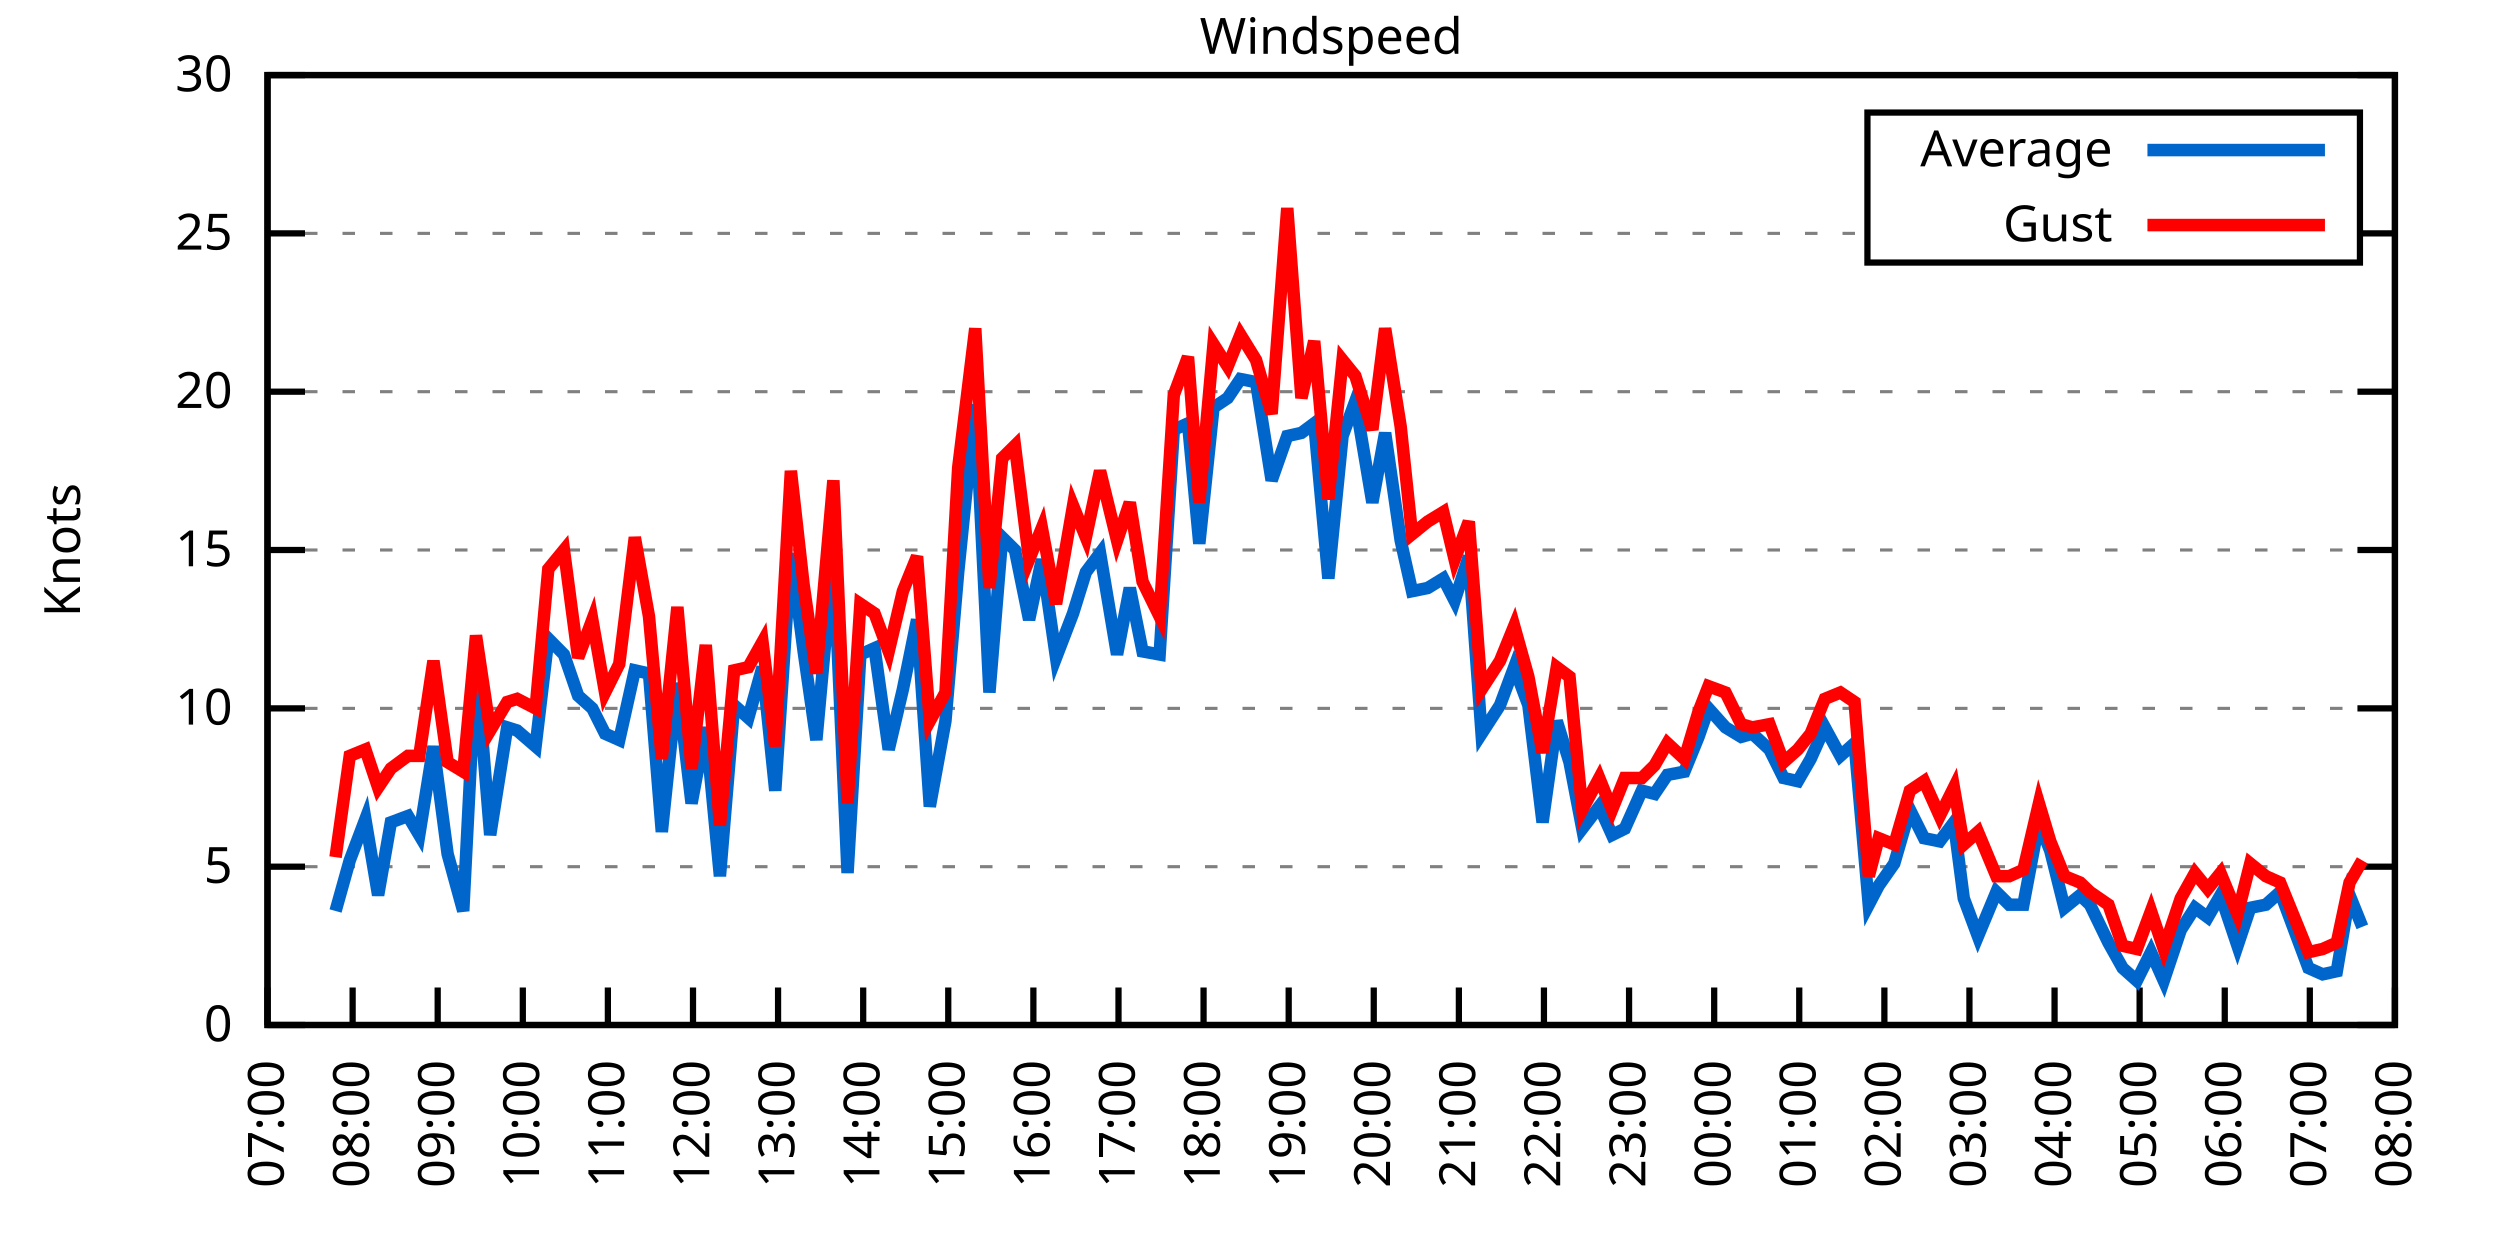
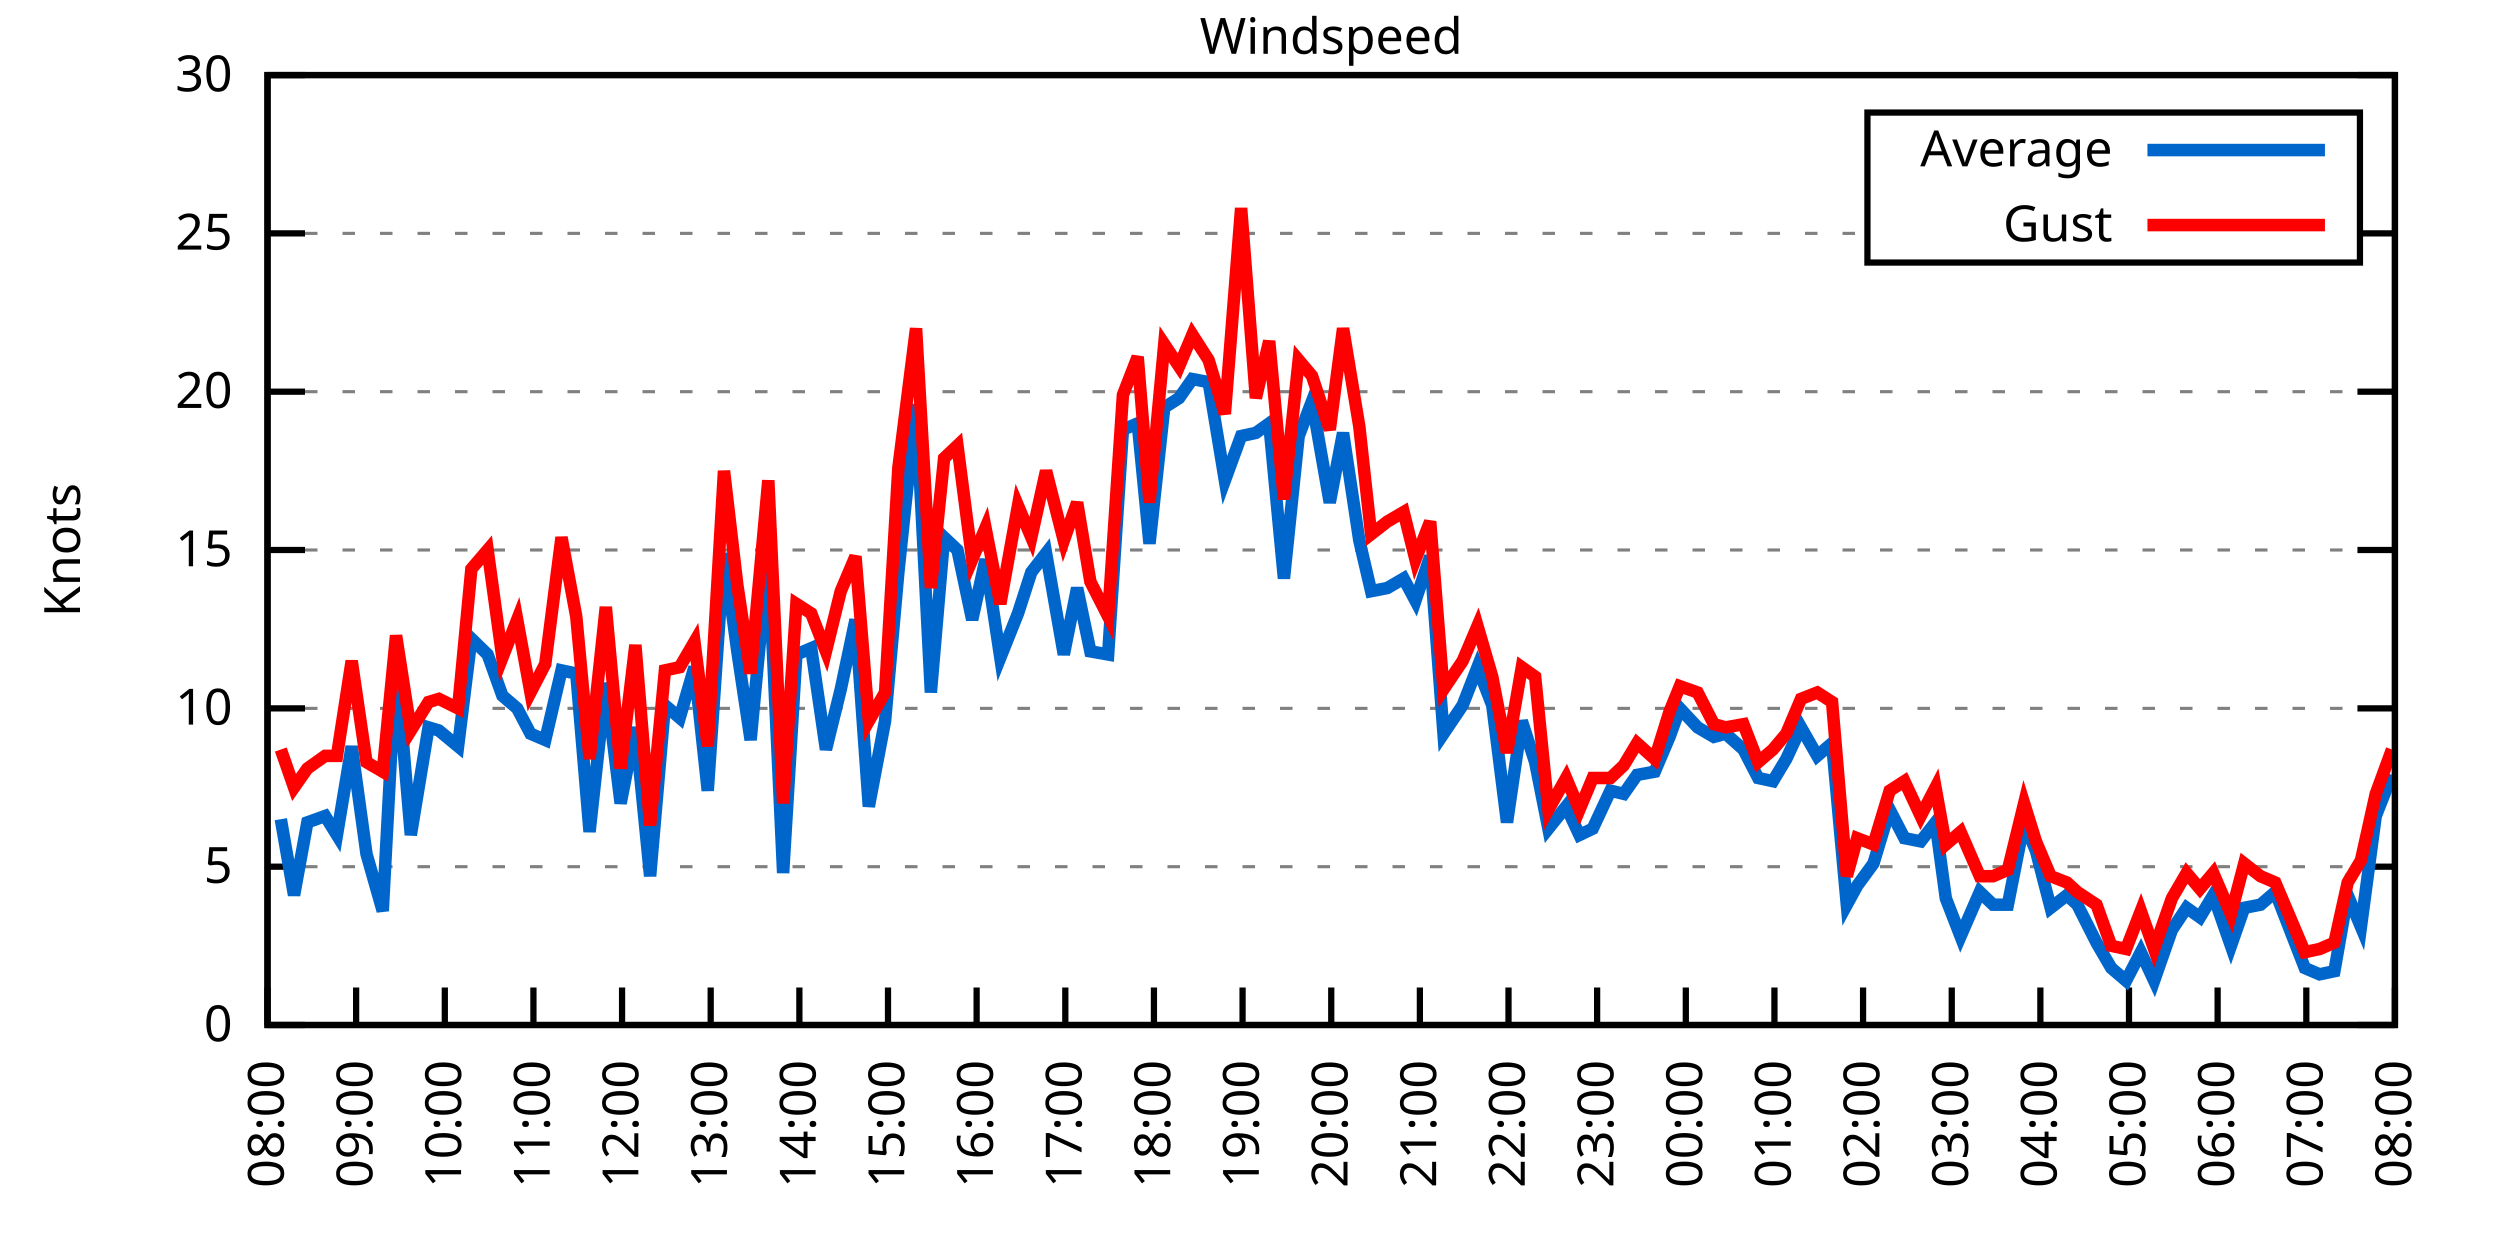
<svg xmlns="http://www.w3.org/2000/svg" xmlns:xlink="http://www.w3.org/1999/xlink" width="400" height="200" viewBox="0 0 400 200">
  <g id="gnuplot_canvas">
    <rect x="0" y="0" width="400" height="200" fill="none" />
    <defs>
      <circle id="gpDot" r="0.5" stroke-width="0.5" stroke="currentColor" />
      <path id="gpPt0" stroke-width="0.333" stroke="currentColor" d="M-1,0 h2 M0,-1 v2" />
      <path id="gpPt1" stroke-width="0.333" stroke="currentColor" d="M-1,-1 L1,1 M1,-1 L-1,1" />
      <path id="gpPt2" stroke-width="0.333" stroke="currentColor" d="M-1,0 L1,0 M0,-1 L0,1 M-1,-1 L1,1 M-1,1 L1,-1" />
      <rect id="gpPt3" stroke-width="0.333" stroke="currentColor" x="-1" y="-1" width="2" height="2" />
      <rect id="gpPt4" stroke-width="0.333" stroke="currentColor" fill="currentColor" x="-1" y="-1" width="2" height="2" />
      <circle id="gpPt5" stroke-width="0.333" stroke="currentColor" cx="0" cy="0" r="1" />
      <use xlink:href="#gpPt5" id="gpPt6" fill="currentColor" stroke="none" />
      <path id="gpPt7" stroke-width="0.333" stroke="currentColor" d="M0,-1.33 L-1.33,0.67 L1.33,0.67 z" />
      <use xlink:href="#gpPt7" id="gpPt8" fill="currentColor" stroke="none" />
      <use xlink:href="#gpPt7" id="gpPt9" stroke="currentColor" transform="rotate(180)" />
      <use xlink:href="#gpPt9" id="gpPt10" fill="currentColor" stroke="none" />
      <use xlink:href="#gpPt3" id="gpPt11" stroke="currentColor" transform="rotate(45)" />
      <use xlink:href="#gpPt11" id="gpPt12" fill="currentColor" stroke="none" />
      <path id="gpPt13" stroke-width="0.333" stroke="currentColor" d="M0,1.330 L1.265,0.411 L0.782,-1.067 L-0.782,-1.076 L-1.265,0.411 z" />
      <use xlink:href="#gpPt13" id="gpPt14" fill="currentColor" stroke="none" />
      <filter id="textbox" filterUnits="objectBoundingBox" x="0" y="0" height="1" width="1">
        <feFlood flood-color="white" flood-opacity="1" result="bgnd" />
        <feComposite in="SourceGraphic" in2="bgnd" operator="atop" />
      </filter>
      <filter id="greybox" filterUnits="objectBoundingBox" x="0" y="0" height="1" width="1">
        <feFlood flood-color="lightgrey" flood-opacity="1" result="grey" />
        <feComposite in="SourceGraphic" in2="grey" operator="atop" />
      </filter>
    </defs>
    <g fill="none" color="white" stroke="currentColor" stroke-width="1.00" stroke-linecap="butt" stroke-linejoin="miter">
</g>
    <g fill="none" color="black" stroke="currentColor" stroke-width="1.00" stroke-linecap="butt" stroke-linejoin="miter">
      <g stroke="none" shape-rendering="crispEdges">
        <polygon fill="rgb(255, 255, 255)" points="42.80,164.00 383.18,164.00 383.18,12.02 42.80,12.02 " />
      </g>
    </g>
    <g fill="none" color="black" stroke="currentColor" stroke-width="1.00" stroke-linecap="butt" stroke-linejoin="miter">
</g>
    <g fill="none" color="black" stroke="black" stroke-width="0.50" stroke-linecap="butt" stroke-linejoin="miter">
</g>
    <g fill="none" color="gray" stroke="currentColor" stroke-width="0.50" stroke-linecap="butt" stroke-linejoin="miter">
      <path stroke="gray" stroke-dasharray="2,4" class="gridline" d="M42.80,164.00 L383.19,164.00  " />
    </g>
    <g fill="none" color="gray" stroke="gray" stroke-width="1.00" stroke-linecap="butt" stroke-linejoin="miter">
</g>
    <g fill="none" color="black" stroke="currentColor" stroke-width="1.00" stroke-linecap="butt" stroke-linejoin="miter">
      <path stroke="black" d="M42.80,164.00 L48.80,164.00 M383.19,164.00 L377.19,164.00  " />
      <g transform="translate(37.20,166.60)" stroke="none" fill="black" font-family="Sans" font-size="8.00" text-anchor="end">
        <text>
          <tspan font-family="Sans"> 0</tspan>
        </text>
      </g>
    </g>
    <g fill="none" color="black" stroke="currentColor" stroke-width="1.00" stroke-linecap="butt" stroke-linejoin="miter">
</g>
    <g fill="none" color="black" stroke="black" stroke-width="0.50" stroke-linecap="butt" stroke-linejoin="miter">
</g>
    <g fill="none" color="gray" stroke="currentColor" stroke-width="0.50" stroke-linecap="butt" stroke-linejoin="miter">
      <path stroke="gray" stroke-dasharray="2,4" class="gridline" d="M42.80,138.67 L383.19,138.67  " />
    </g>
    <g fill="none" color="gray" stroke="gray" stroke-width="1.00" stroke-linecap="butt" stroke-linejoin="miter">
</g>
    <g fill="none" color="black" stroke="currentColor" stroke-width="1.00" stroke-linecap="butt" stroke-linejoin="miter">
      <path stroke="black" d="M42.80,138.67 L48.80,138.67 M383.19,138.67 L377.19,138.67  " />
      <g transform="translate(37.20,141.27)" stroke="none" fill="black" font-family="Sans" font-size="8.00" text-anchor="end">
        <text>
          <tspan font-family="Sans"> 5</tspan>
        </text>
      </g>
    </g>
    <g fill="none" color="black" stroke="currentColor" stroke-width="1.00" stroke-linecap="butt" stroke-linejoin="miter">
</g>
    <g fill="none" color="black" stroke="black" stroke-width="0.50" stroke-linecap="butt" stroke-linejoin="miter">
</g>
    <g fill="none" color="gray" stroke="currentColor" stroke-width="0.50" stroke-linecap="butt" stroke-linejoin="miter">
      <path stroke="gray" stroke-dasharray="2,4" class="gridline" d="M42.80,113.34 L383.19,113.34  " />
    </g>
    <g fill="none" color="gray" stroke="gray" stroke-width="1.00" stroke-linecap="butt" stroke-linejoin="miter">
</g>
    <g fill="none" color="black" stroke="currentColor" stroke-width="1.00" stroke-linecap="butt" stroke-linejoin="miter">
      <path stroke="black" d="M42.80,113.34 L48.80,113.34 M383.19,113.34 L377.19,113.34  " />
      <g transform="translate(37.20,115.94)" stroke="none" fill="black" font-family="Sans" font-size="8.00" text-anchor="end">
        <text>
          <tspan font-family="Sans"> 10</tspan>
        </text>
      </g>
    </g>
    <g fill="none" color="black" stroke="currentColor" stroke-width="1.00" stroke-linecap="butt" stroke-linejoin="miter">
</g>
    <g fill="none" color="black" stroke="black" stroke-width="0.50" stroke-linecap="butt" stroke-linejoin="miter">
</g>
    <g fill="none" color="gray" stroke="currentColor" stroke-width="0.50" stroke-linecap="butt" stroke-linejoin="miter">
      <path stroke="gray" stroke-dasharray="2,4" class="gridline" d="M42.80,88.00 L383.19,88.00  " />
    </g>
    <g fill="none" color="gray" stroke="gray" stroke-width="1.00" stroke-linecap="butt" stroke-linejoin="miter">
</g>
    <g fill="none" color="black" stroke="currentColor" stroke-width="1.00" stroke-linecap="butt" stroke-linejoin="miter">
      <path stroke="black" d="M42.80,88.00 L48.80,88.00 M383.19,88.00 L377.19,88.00  " />
      <g transform="translate(37.20,90.60)" stroke="none" fill="black" font-family="Sans" font-size="8.00" text-anchor="end">
        <text>
          <tspan font-family="Sans"> 15</tspan>
        </text>
      </g>
    </g>
    <g fill="none" color="black" stroke="currentColor" stroke-width="1.00" stroke-linecap="butt" stroke-linejoin="miter">
</g>
    <g fill="none" color="black" stroke="black" stroke-width="0.50" stroke-linecap="butt" stroke-linejoin="miter">
</g>
    <g fill="none" color="gray" stroke="currentColor" stroke-width="0.50" stroke-linecap="butt" stroke-linejoin="miter">
      <path stroke="gray" stroke-dasharray="2,4" class="gridline" d="M42.80,62.67 L383.19,62.67  " />
    </g>
    <g fill="none" color="gray" stroke="gray" stroke-width="1.00" stroke-linecap="butt" stroke-linejoin="miter">
</g>
    <g fill="none" color="black" stroke="currentColor" stroke-width="1.00" stroke-linecap="butt" stroke-linejoin="miter">
      <path stroke="black" d="M42.80,62.67 L48.80,62.67 M383.19,62.67 L377.19,62.67  " />
      <g transform="translate(37.20,65.27)" stroke="none" fill="black" font-family="Sans" font-size="8.00" text-anchor="end">
        <text>
          <tspan font-family="Sans"> 20</tspan>
        </text>
      </g>
    </g>
    <g fill="none" color="black" stroke="currentColor" stroke-width="1.00" stroke-linecap="butt" stroke-linejoin="miter">
</g>
    <g fill="none" color="black" stroke="black" stroke-width="0.50" stroke-linecap="butt" stroke-linejoin="miter">
</g>
    <g fill="none" color="gray" stroke="currentColor" stroke-width="0.50" stroke-linecap="butt" stroke-linejoin="miter">
      <path stroke="gray" stroke-dasharray="2,4" class="gridline" d="M42.80,37.34 L298.79,37.34 M377.59,37.34 L383.19,37.34  " />
    </g>
    <g fill="none" color="gray" stroke="gray" stroke-width="1.00" stroke-linecap="butt" stroke-linejoin="miter">
</g>
    <g fill="none" color="black" stroke="currentColor" stroke-width="1.00" stroke-linecap="butt" stroke-linejoin="miter">
      <path stroke="black" d="M42.80,37.34 L48.80,37.34 M383.19,37.34 L377.19,37.34  " />
      <g transform="translate(37.20,39.94)" stroke="none" fill="black" font-family="Sans" font-size="8.00" text-anchor="end">
        <text>
          <tspan font-family="Sans"> 25</tspan>
        </text>
      </g>
    </g>
    <g fill="none" color="black" stroke="currentColor" stroke-width="1.00" stroke-linecap="butt" stroke-linejoin="miter">
</g>
    <g fill="none" color="black" stroke="black" stroke-width="0.50" stroke-linecap="butt" stroke-linejoin="miter">
</g>
    <g fill="none" color="gray" stroke="currentColor" stroke-width="0.50" stroke-linecap="butt" stroke-linejoin="miter">
      <path stroke="gray" stroke-dasharray="2,4" class="gridline" d="M42.80,12.01 L383.19,12.01  " />
    </g>
    <g fill="none" color="gray" stroke="gray" stroke-width="1.00" stroke-linecap="butt" stroke-linejoin="miter">
</g>
    <g fill="none" color="black" stroke="currentColor" stroke-width="1.00" stroke-linecap="butt" stroke-linejoin="miter">
      <path stroke="black" d="M42.80,12.01 L48.80,12.01 M383.19,12.01 L377.19,12.01  " />
      <g transform="translate(37.20,14.61)" stroke="none" fill="black" font-family="Sans" font-size="8.00" text-anchor="end">
        <text>
          <tspan font-family="Sans"> 30</tspan>
        </text>
      </g>
    </g>
    <g fill="none" color="black" stroke="currentColor" stroke-width="1.00" stroke-linecap="butt" stroke-linejoin="miter">
      <path stroke="black" d="M42.80,164.00 L42.80,158.00  " />
      <g transform="translate(45.40,169.60) rotate(270.00)" stroke="none" fill="black" font-family="Sans" font-size="8.00" text-anchor="end">
        <text>
-           <tspan font-family="Sans">07:00</tspan>
-         </text>
-       </g>
-     </g>
-     <g fill="none" color="black" stroke="currentColor" stroke-width="1.00" stroke-linecap="butt" stroke-linejoin="miter">
-       <path stroke="black" d="M56.42,164.00 L56.42,158.00  " />
-       <g transform="translate(59.02,169.60) rotate(270.00)" stroke="none" fill="black" font-family="Sans" font-size="8.00" text-anchor="end">
-         <text>
          <tspan font-family="Sans">08:00</tspan>
        </text>
      </g>
    </g>
    <g fill="none" color="black" stroke="currentColor" stroke-width="1.00" stroke-linecap="butt" stroke-linejoin="miter">
-       <path stroke="black" d="M70.03,164.00 L70.03,158.00  " />
-       <g transform="translate(72.63,169.60) rotate(270.00)" stroke="none" fill="black" font-family="Sans" font-size="8.00" text-anchor="end">
+       <path stroke="black" d="M56.98,164.00 L56.98,158.00  " />
+       <g transform="translate(59.58,169.60) rotate(270.00)" stroke="none" fill="black" font-family="Sans" font-size="8.00" text-anchor="end">
        <text>
          <tspan font-family="Sans">09:00</tspan>
        </text>
      </g>
    </g>
    <g fill="none" color="black" stroke="currentColor" stroke-width="1.00" stroke-linecap="butt" stroke-linejoin="miter">
-       <path stroke="black" d="M83.65,164.00 L83.65,158.00  " />
-       <g transform="translate(86.25,169.60) rotate(270.00)" stroke="none" fill="black" font-family="Sans" font-size="8.00" text-anchor="end">
+       <path stroke="black" d="M71.17,164.00 L71.17,158.00  " />
+       <g transform="translate(73.77,169.60) rotate(270.00)" stroke="none" fill="black" font-family="Sans" font-size="8.00" text-anchor="end">
        <text>
          <tspan font-family="Sans">10:00</tspan>
        </text>
      </g>
    </g>
    <g fill="none" color="black" stroke="currentColor" stroke-width="1.00" stroke-linecap="butt" stroke-linejoin="miter">
-       <path stroke="black" d="M97.26,164.00 L97.26,158.00  " />
-       <g transform="translate(99.86,169.60) rotate(270.00)" stroke="none" fill="black" font-family="Sans" font-size="8.00" text-anchor="end">
+       <path stroke="black" d="M85.35,164.00 L85.35,158.00  " />
+       <g transform="translate(87.95,169.60) rotate(270.00)" stroke="none" fill="black" font-family="Sans" font-size="8.00" text-anchor="end">
        <text>
          <tspan font-family="Sans">11:00</tspan>
        </text>
      </g>
    </g>
    <g fill="none" color="black" stroke="currentColor" stroke-width="1.00" stroke-linecap="butt" stroke-linejoin="miter">
-       <path stroke="black" d="M110.88,164.00 L110.88,158.00  " />
-       <g transform="translate(113.48,169.60) rotate(270.00)" stroke="none" fill="black" font-family="Sans" font-size="8.00" text-anchor="end">
+       <path stroke="black" d="M99.53,164.00 L99.53,158.00  " />
+       <g transform="translate(102.13,169.60) rotate(270.00)" stroke="none" fill="black" font-family="Sans" font-size="8.00" text-anchor="end">
        <text>
          <tspan font-family="Sans">12:00</tspan>
        </text>
      </g>
    </g>
    <g fill="none" color="black" stroke="currentColor" stroke-width="1.00" stroke-linecap="butt" stroke-linejoin="miter">
-       <path stroke="black" d="M124.49,164.00 L124.49,158.00  " />
-       <g transform="translate(127.09,169.60) rotate(270.00)" stroke="none" fill="black" font-family="Sans" font-size="8.00" text-anchor="end">
+       <path stroke="black" d="M113.71,164.00 L113.71,158.00  " />
+       <g transform="translate(116.31,169.60) rotate(270.00)" stroke="none" fill="black" font-family="Sans" font-size="8.00" text-anchor="end">
        <text>
          <tspan font-family="Sans">13:00</tspan>
        </text>
      </g>
    </g>
    <g fill="none" color="black" stroke="currentColor" stroke-width="1.00" stroke-linecap="butt" stroke-linejoin="miter">
-       <path stroke="black" d="M138.11,164.00 L138.11,158.00  " />
-       <g transform="translate(140.71,169.60) rotate(270.00)" stroke="none" fill="black" font-family="Sans" font-size="8.00" text-anchor="end">
+       <path stroke="black" d="M127.90,164.00 L127.90,158.00  " />
+       <g transform="translate(130.50,169.60) rotate(270.00)" stroke="none" fill="black" font-family="Sans" font-size="8.00" text-anchor="end">
        <text>
          <tspan font-family="Sans">14:00</tspan>
        </text>
      </g>
    </g>
    <g fill="none" color="black" stroke="currentColor" stroke-width="1.00" stroke-linecap="butt" stroke-linejoin="miter">
-       <path stroke="black" d="M151.72,164.00 L151.72,158.00  " />
-       <g transform="translate(154.32,169.60) rotate(270.00)" stroke="none" fill="black" font-family="Sans" font-size="8.00" text-anchor="end">
+       <path stroke="black" d="M142.08,164.00 L142.08,158.00  " />
+       <g transform="translate(144.68,169.60) rotate(270.00)" stroke="none" fill="black" font-family="Sans" font-size="8.00" text-anchor="end">
        <text>
          <tspan font-family="Sans">15:00</tspan>
        </text>
      </g>
    </g>
    <g fill="none" color="black" stroke="currentColor" stroke-width="1.00" stroke-linecap="butt" stroke-linejoin="miter">
-       <path stroke="black" d="M165.34,164.00 L165.34,158.00  " />
-       <g transform="translate(167.94,169.60) rotate(270.00)" stroke="none" fill="black" font-family="Sans" font-size="8.00" text-anchor="end">
+       <path stroke="black" d="M156.26,164.00 L156.26,158.00  " />
+       <g transform="translate(158.86,169.60) rotate(270.00)" stroke="none" fill="black" font-family="Sans" font-size="8.00" text-anchor="end">
        <text>
          <tspan font-family="Sans">16:00</tspan>
        </text>
      </g>
    </g>
    <g fill="none" color="black" stroke="currentColor" stroke-width="1.00" stroke-linecap="butt" stroke-linejoin="miter">
-       <path stroke="black" d="M178.96,164.00 L178.96,158.00  " />
-       <g transform="translate(181.56,169.60) rotate(270.00)" stroke="none" fill="black" font-family="Sans" font-size="8.00" text-anchor="end">
+       <path stroke="black" d="M170.45,164.00 L170.45,158.00  " />
+       <g transform="translate(173.05,169.60) rotate(270.00)" stroke="none" fill="black" font-family="Sans" font-size="8.00" text-anchor="end">
        <text>
          <tspan font-family="Sans">17:00</tspan>
        </text>
      </g>
    </g>
    <g fill="none" color="black" stroke="currentColor" stroke-width="1.00" stroke-linecap="butt" stroke-linejoin="miter">
-       <path stroke="black" d="M192.57,164.00 L192.57,158.00  " />
-       <g transform="translate(195.17,169.60) rotate(270.00)" stroke="none" fill="black" font-family="Sans" font-size="8.00" text-anchor="end">
+       <path stroke="black" d="M184.63,164.00 L184.63,158.00  " />
+       <g transform="translate(187.23,169.60) rotate(270.00)" stroke="none" fill="black" font-family="Sans" font-size="8.00" text-anchor="end">
        <text>
          <tspan font-family="Sans">18:00</tspan>
        </text>
      </g>
    </g>
    <g fill="none" color="black" stroke="currentColor" stroke-width="1.00" stroke-linecap="butt" stroke-linejoin="miter">
-       <path stroke="black" d="M206.19,164.00 L206.19,158.00  " />
-       <g transform="translate(208.79,169.60) rotate(270.00)" stroke="none" fill="black" font-family="Sans" font-size="8.00" text-anchor="end">
+       <path stroke="black" d="M198.81,164.00 L198.81,158.00  " />
+       <g transform="translate(201.41,169.60) rotate(270.00)" stroke="none" fill="black" font-family="Sans" font-size="8.00" text-anchor="end">
        <text>
          <tspan font-family="Sans">19:00</tspan>
        </text>
      </g>
    </g>
    <g fill="none" color="black" stroke="currentColor" stroke-width="1.00" stroke-linecap="butt" stroke-linejoin="miter">
-       <path stroke="black" d="M219.80,164.00 L219.80,158.00  " />
-       <g transform="translate(222.40,169.60) rotate(270.00)" stroke="none" fill="black" font-family="Sans" font-size="8.00" text-anchor="end">
+       <path stroke="black" d="M213.00,164.00 L213.00,158.00  " />
+       <g transform="translate(215.60,169.60) rotate(270.00)" stroke="none" fill="black" font-family="Sans" font-size="8.00" text-anchor="end">
        <text>
          <tspan font-family="Sans">20:00</tspan>
        </text>
      </g>
    </g>
    <g fill="none" color="black" stroke="currentColor" stroke-width="1.00" stroke-linecap="butt" stroke-linejoin="miter">
-       <path stroke="black" d="M233.42,164.00 L233.42,158.00  " />
-       <g transform="translate(236.02,169.60) rotate(270.00)" stroke="none" fill="black" font-family="Sans" font-size="8.00" text-anchor="end">
+       <path stroke="black" d="M227.18,164.00 L227.18,158.00  " />
+       <g transform="translate(229.78,169.60) rotate(270.00)" stroke="none" fill="black" font-family="Sans" font-size="8.00" text-anchor="end">
        <text>
          <tspan font-family="Sans">21:00</tspan>
        </text>
      </g>
    </g>
    <g fill="none" color="black" stroke="currentColor" stroke-width="1.00" stroke-linecap="butt" stroke-linejoin="miter">
-       <path stroke="black" d="M247.03,164.00 L247.03,158.00  " />
-       <g transform="translate(249.63,169.60) rotate(270.00)" stroke="none" fill="black" font-family="Sans" font-size="8.00" text-anchor="end">
+       <path stroke="black" d="M241.36,164.00 L241.36,158.00  " />
+       <g transform="translate(243.96,169.60) rotate(270.00)" stroke="none" fill="black" font-family="Sans" font-size="8.00" text-anchor="end">
        <text>
          <tspan font-family="Sans">22:00</tspan>
        </text>
      </g>
    </g>
    <g fill="none" color="black" stroke="currentColor" stroke-width="1.00" stroke-linecap="butt" stroke-linejoin="miter">
-       <path stroke="black" d="M260.65,164.00 L260.65,158.00  " />
-       <g transform="translate(263.25,169.60) rotate(270.00)" stroke="none" fill="black" font-family="Sans" font-size="8.00" text-anchor="end">
+       <path stroke="black" d="M255.54,164.00 L255.54,158.00  " />
+       <g transform="translate(258.14,169.60) rotate(270.00)" stroke="none" fill="black" font-family="Sans" font-size="8.00" text-anchor="end">
        <text>
          <tspan font-family="Sans">23:00</tspan>
        </text>
      </g>
    </g>
    <g fill="none" color="black" stroke="currentColor" stroke-width="1.00" stroke-linecap="butt" stroke-linejoin="miter">
-       <path stroke="black" d="M274.27,164.00 L274.27,158.00  " />
-       <g transform="translate(276.87,169.60) rotate(270.00)" stroke="none" fill="black" font-family="Sans" font-size="8.00" text-anchor="end">
+       <path stroke="black" d="M269.73,164.00 L269.73,158.00  " />
+       <g transform="translate(272.33,169.60) rotate(270.00)" stroke="none" fill="black" font-family="Sans" font-size="8.00" text-anchor="end">
        <text>
          <tspan font-family="Sans">00:00</tspan>
        </text>
      </g>
    </g>
    <g fill="none" color="black" stroke="currentColor" stroke-width="1.00" stroke-linecap="butt" stroke-linejoin="miter">
-       <path stroke="black" d="M287.88,164.00 L287.88,158.00  " />
-       <g transform="translate(290.48,169.60) rotate(270.00)" stroke="none" fill="black" font-family="Sans" font-size="8.00" text-anchor="end">
+       <path stroke="black" d="M283.91,164.00 L283.91,158.00  " />
+       <g transform="translate(286.51,169.60) rotate(270.00)" stroke="none" fill="black" font-family="Sans" font-size="8.00" text-anchor="end">
        <text>
          <tspan font-family="Sans">01:00</tspan>
        </text>
      </g>
    </g>
    <g fill="none" color="black" stroke="currentColor" stroke-width="1.00" stroke-linecap="butt" stroke-linejoin="miter">
-       <path stroke="black" d="M301.50,164.00 L301.50,158.00  " />
-       <g transform="translate(304.10,169.60) rotate(270.00)" stroke="none" fill="black" font-family="Sans" font-size="8.00" text-anchor="end">
+       <path stroke="black" d="M298.09,164.00 L298.09,158.00  " />
+       <g transform="translate(300.69,169.60) rotate(270.00)" stroke="none" fill="black" font-family="Sans" font-size="8.00" text-anchor="end">
        <text>
          <tspan font-family="Sans">02:00</tspan>
        </text>
      </g>
    </g>
    <g fill="none" color="black" stroke="currentColor" stroke-width="1.00" stroke-linecap="butt" stroke-linejoin="miter">
-       <path stroke="black" d="M315.11,164.00 L315.11,158.00  " />
-       <g transform="translate(317.71,169.60) rotate(270.00)" stroke="none" fill="black" font-family="Sans" font-size="8.00" text-anchor="end">
+       <path stroke="black" d="M312.28,164.00 L312.28,158.00  " />
+       <g transform="translate(314.88,169.60) rotate(270.00)" stroke="none" fill="black" font-family="Sans" font-size="8.00" text-anchor="end">
        <text>
          <tspan font-family="Sans">03:00</tspan>
        </text>
      </g>
    </g>
    <g fill="none" color="black" stroke="currentColor" stroke-width="1.00" stroke-linecap="butt" stroke-linejoin="miter">
-       <path stroke="black" d="M328.73,164.00 L328.73,158.00  " />
-       <g transform="translate(331.33,169.60) rotate(270.00)" stroke="none" fill="black" font-family="Sans" font-size="8.00" text-anchor="end">
+       <path stroke="black" d="M326.46,164.00 L326.46,158.00  " />
+       <g transform="translate(329.06,169.60) rotate(270.00)" stroke="none" fill="black" font-family="Sans" font-size="8.00" text-anchor="end">
        <text>
          <tspan font-family="Sans">04:00</tspan>
        </text>
      </g>
    </g>
    <g fill="none" color="black" stroke="currentColor" stroke-width="1.00" stroke-linecap="butt" stroke-linejoin="miter">
-       <path stroke="black" d="M342.34,164.00 L342.34,158.00  " />
-       <g transform="translate(344.94,169.60) rotate(270.00)" stroke="none" fill="black" font-family="Sans" font-size="8.00" text-anchor="end">
+       <path stroke="black" d="M340.64,164.00 L340.64,158.00  " />
+       <g transform="translate(343.24,169.60) rotate(270.00)" stroke="none" fill="black" font-family="Sans" font-size="8.00" text-anchor="end">
        <text>
          <tspan font-family="Sans">05:00</tspan>
        </text>
      </g>
    </g>
    <g fill="none" color="black" stroke="currentColor" stroke-width="1.00" stroke-linecap="butt" stroke-linejoin="miter">
-       <path stroke="black" d="M355.96,164.00 L355.96,158.00  " />
-       <g transform="translate(358.56,169.60) rotate(270.00)" stroke="none" fill="black" font-family="Sans" font-size="8.00" text-anchor="end">
+       <path stroke="black" d="M354.82,164.00 L354.82,158.00  " />
+       <g transform="translate(357.42,169.60) rotate(270.00)" stroke="none" fill="black" font-family="Sans" font-size="8.00" text-anchor="end">
        <text>
          <tspan font-family="Sans">06:00</tspan>
        </text>
      </g>
    </g>
    <g fill="none" color="black" stroke="currentColor" stroke-width="1.00" stroke-linecap="butt" stroke-linejoin="miter">
-       <path stroke="black" d="M369.57,164.00 L369.57,158.00  " />
-       <g transform="translate(372.17,169.60) rotate(270.00)" stroke="none" fill="black" font-family="Sans" font-size="8.00" text-anchor="end">
+       <path stroke="black" d="M369.01,164.00 L369.01,158.00  " />
+       <g transform="translate(371.61,169.60) rotate(270.00)" stroke="none" fill="black" font-family="Sans" font-size="8.00" text-anchor="end">
        <text>
          <tspan font-family="Sans">07:00</tspan>
        </text>
      </g>
    </g>
    <g fill="none" color="black" stroke="currentColor" stroke-width="1.00" stroke-linecap="butt" stroke-linejoin="miter">
      <path stroke="black" d="M383.19,164.00 L383.19,158.00  " />
      <g transform="translate(385.79,169.60) rotate(270.00)" stroke="none" fill="black" font-family="Sans" font-size="8.00" text-anchor="end">
        <text>
          <tspan font-family="Sans">08:00</tspan>
        </text>
      </g>
    </g>
    <g fill="none" color="black" stroke="currentColor" stroke-width="1.00" stroke-linecap="butt" stroke-linejoin="miter">
</g>
    <g fill="none" color="black" stroke="currentColor" stroke-width="1.00" stroke-linecap="butt" stroke-linejoin="miter">
      <path stroke="black" d="M42.80,12.01 L42.80,164.00 L383.19,164.00 L383.19,12.01 L42.80,12.01 Z  " />
    </g>
    <g fill="none" color="black" stroke="currentColor" stroke-width="1.00" stroke-linecap="butt" stroke-linejoin="miter">
</g>
    <g fill="none" color="black" stroke="currentColor" stroke-width="1.00" stroke-linecap="butt" stroke-linejoin="miter">
      <path stroke="black" d="M298.79,42.01 L298.79,18.01 L377.59,18.01 L377.59,42.01 L298.79,42.01 Z  " />
    </g>
    <g id="Windspeed_plot_1">
      <g fill="none" color="white" stroke="black" stroke-width="2.00" stroke-linecap="butt" stroke-linejoin="miter">
</g>
      <g fill="none" color="black" stroke="currentColor" stroke-width="2.00" stroke-linecap="butt" stroke-linejoin="miter">
        <g transform="translate(337.99,26.61)" stroke="none" fill="black" font-family="Sans" font-size="8.00" text-anchor="end">
          <text>
            <tspan font-family="Sans">Average</tspan>
          </text>
        </g>
      </g>
      <g fill="none" color="black" stroke="currentColor" stroke-width="2.00" stroke-linecap="butt" stroke-linejoin="miter">
-         <path stroke="rgb(  0, 102, 204)" d="M343.59,24.01 L371.99,24.01 M53.69,145.76 L55.96,137.66 L58.46,131.07 L60.50,143.23 L62.54,131.58 L65.27,130.56   L67.08,133.60 L69.35,119.42 L71.62,136.64 L74.12,145.76 L76.16,105.74 L78.43,133.60 L81.15,116.38 L82.74,116.88   L85.69,119.42 L87.73,102.19 L90.23,104.72 L92.50,111.31 L94.77,113.34 L96.81,117.39 L99.08,118.40 L101.57,107.26   L103.84,107.76 L105.89,133.10 L108.38,109.28 L110.65,128.54 L112.92,116.38 L115.19,140.19 L117.46,112.83 L119.73,114.86   L122.00,106.75 L124.04,126.51 L126.54,88.51 L128.58,104.22 L130.62,118.40 L133.34,88.51 L135.61,139.68 L137.66,104.72   L139.92,103.71 L142.19,119.92 L144.46,110.30 L146.73,99.15 L148.77,129.04 L151.27,115.36 L153.31,91.55 L156.04,64.70   L158.31,110.80 L160.35,85.98 L162.39,88.00 L164.66,99.15 L166.70,89.52 L168.97,105.23 L171.69,98.14 L173.74,91.55   L176.01,88.51 L178.73,104.72 L180.77,94.08 L182.81,104.22 L185.54,104.72 L187.81,68.75 L190.08,67.74 L191.89,86.99   L194.16,65.21 L196.43,63.69 L198.47,60.65 L200.97,61.15 L203.46,76.86 L205.96,69.77 L208.23,69.26 L210.27,67.74   L212.54,92.56 L214.81,69.77 L216.85,64.19 L219.58,80.41 L221.62,69.26 L224.11,86.49 L225.93,94.59 L228.43,94.08   L230.92,92.56 L232.74,96.11 L235.01,89.02 L237.05,117.39 L240.00,112.83 L242.27,106.75 L244.54,112.83 L246.81,131.58   L249.08,115.36 L251.12,121.95 L253.16,132.59 L255.88,129.04 L257.93,133.60 L259.97,132.59 L262.69,126.51 L264.73,127.02   L266.78,123.98 L269.50,123.47 L271.77,117.90 L273.36,113.34 L276.08,116.38 L278.58,117.90 L280.39,117.39 L283.12,119.92   L285.38,124.48 L287.65,124.99 L289.70,121.44 L291.97,116.38 L294.46,120.94 L296.73,118.91 L299.00,144.75 L300.59,141.71   L303.08,138.16 L305.58,129.55 L307.85,134.11 L310.35,134.62 L312.62,131.58 L314.20,143.73 L316.47,149.81 L319.42,142.72   L321.47,144.75 L323.74,144.75 L326.23,131.58 L328.05,136.14 L330.32,145.25 L332.81,143.23 L334.40,144.75 L337.35,150.83   L339.62,154.88 L341.89,156.91 L344.16,152.35 L346.20,156.91 L348.92,148.80 L351.19,145.25 L353.24,146.77 L355.28,143.23   L358.00,151.33 L360.04,145.25 L362.54,144.75 L364.81,142.72 L369.35,154.88 L371.62,155.89 L373.89,155.39 L375.93,143.23   L377.97,148.29  " />
+         <path stroke="rgb(  0, 102, 204)" d="M343.59,24.01 L371.99,24.01 M44.93,131.07 L47.05,143.23 L49.18,131.58 L52.02,130.56 L53.91,133.60 L56.27,119.42   L58.64,136.64 L61.24,145.76 L63.37,105.74 L65.73,133.60 L68.57,116.38 L70.22,116.88 L73.29,119.42 L75.42,102.19   L78.02,104.72 L80.38,111.31 L82.75,113.34 L84.88,117.39 L87.24,118.40 L89.84,107.26 L92.20,107.76 L94.33,133.10   L96.93,109.28 L99.30,128.54 L101.66,116.38 L104.02,140.19 L106.39,112.83 L108.75,114.86 L111.11,106.75 L113.24,126.51   L115.84,88.51 L117.97,104.22 L120.10,118.40 L122.93,88.51 L125.30,139.68 L127.42,104.72 L129.79,103.71 L132.15,119.92   L134.52,110.30 L136.88,99.15 L139.01,129.04 L141.61,115.36 L143.74,91.55 L146.57,64.70 L148.94,110.80 L151.06,85.98   L153.19,88.00 L155.55,99.15 L157.68,89.52 L160.05,105.23 L162.88,98.14 L165.01,91.55 L167.37,88.51 L170.21,104.72   L172.34,94.08 L174.46,104.22 L177.30,104.72 L179.67,68.75 L182.03,67.74 L183.92,86.99 L186.28,65.21 L188.65,63.69   L190.78,60.65 L193.38,61.15 L195.98,76.86 L198.58,69.77 L200.94,69.26 L203.07,67.74 L205.43,92.56 L207.79,69.77   L209.92,64.19 L212.76,80.41 L214.89,69.26 L217.49,86.49 L219.38,94.59 L221.98,94.08 L224.58,92.56 L226.47,96.11   L228.83,89.02 L230.96,117.39 L234.03,112.83 L236.40,106.75 L238.76,112.83 L241.12,131.58 L243.49,115.36 L245.62,121.95   L247.74,132.59 L250.58,129.04 L252.71,133.60 L254.83,132.59 L257.67,126.51 L259.80,127.02 L261.93,123.98 L264.76,123.47   L267.13,117.90 L268.78,113.34 L271.62,116.38 L274.22,117.90 L276.11,117.39 L278.95,119.92 L281.31,124.48 L283.67,124.99   L285.80,121.44 L288.16,116.38 L290.76,120.94 L293.13,118.91 L295.49,144.75 L297.15,141.71 L299.75,138.16 L302.35,129.55   L304.71,134.11 L307.31,134.62 L309.68,131.58 L311.33,143.73 L313.69,149.81 L316.77,142.72 L318.89,144.75 L321.26,144.75   L323.86,131.58 L325.75,136.14 L328.11,145.25 L330.71,143.23 L332.37,144.75 L335.44,150.83 L337.80,154.88 L340.17,156.91   L342.53,152.35 L344.66,156.91 L347.50,148.80 L349.86,145.25 L351.99,146.77 L354.12,143.23 L356.95,151.33 L359.08,145.25   L361.68,144.75 L364.04,142.72 L368.77,154.88 L371.13,155.89 L373.50,155.39 L375.63,143.23 L377.75,148.29 L380.12,130.56   L382.72,123.98  " />
      </g>
    </g>
    <g id="Windspeed_plot_2">
      <g fill="none" color="black" stroke="currentColor" stroke-width="2.00" stroke-linecap="butt" stroke-linejoin="miter">
        <g transform="translate(337.99,38.61)" stroke="none" fill="black" font-family="Sans" font-size="8.00" text-anchor="end">
          <text>
            <tspan font-family="Sans">Gust</tspan>
          </text>
        </g>
      </g>
      <g fill="none" color="black" stroke="currentColor" stroke-width="2.00" stroke-linecap="butt" stroke-linejoin="miter">
-         <path stroke="rgb(255,   0,   0)" d="M343.59,36.01 L371.99,36.01 M53.69,137.15 L55.96,120.94 L58.46,119.92 L60.50,126.00 L62.54,122.96 L65.27,120.94   L67.08,120.94 L69.35,105.74 L71.62,121.95 L74.12,123.47 L76.16,101.68 L78.43,116.88 L81.15,112.32 L82.74,111.82   L85.69,113.34 L87.73,91.04 L90.23,88.00 L92.50,105.23 L94.77,99.15 L96.81,110.80 L99.08,106.24 L101.57,85.98   L103.84,98.64 L105.89,121.44 L108.38,97.12 L110.65,122.96 L112.92,103.20 L115.19,132.08 L117.46,107.26 L119.73,106.75   L122.00,102.70 L124.04,119.42 L126.54,75.34 L128.58,93.58 L130.62,107.76 L133.34,76.86 L135.61,128.54 L137.66,96.62   L139.92,98.14 L142.19,104.22 L144.46,94.59 L146.73,89.02 L148.77,115.36 L151.27,110.80 L153.31,74.83 L156.04,52.54   L158.31,94.08 L160.35,73.31 L162.39,71.29 L164.66,89.52 L166.70,84.46 L168.97,96.62 L171.69,80.91 L173.74,85.98   L176.01,75.34 L178.73,86.49 L180.77,80.41 L182.81,93.07 L185.54,98.64 L187.81,63.18 L190.08,57.10 L191.89,80.41   L194.16,55.07 L196.43,58.62 L198.47,53.55 L200.97,57.61 L203.46,66.22 L205.96,33.29 L208.23,63.69 L210.27,54.57   L212.54,79.90 L214.81,57.61 L216.85,60.14 L219.58,68.75 L221.62,52.54 L224.11,68.25 L225.93,85.47 L228.43,83.45   L230.92,81.93 L232.74,89.52 L235.01,83.45 L237.05,110.30 L240.00,105.74 L242.27,100.16 L244.54,108.27 L246.81,120.43   L249.08,106.75 L251.12,108.27 L253.16,129.55 L255.88,124.48 L257.93,129.55 L259.97,124.48 L262.69,124.48 L264.73,122.46   L266.78,118.91 L269.50,121.44 L271.77,113.84 L273.36,109.79 L276.08,110.80 L278.58,115.87 L280.39,116.38 L283.12,115.87   L285.38,121.95 L287.65,119.92 L289.70,117.39 L291.97,111.82 L294.46,110.80 L296.73,112.32 L299.00,140.19 L300.59,134.11   L303.08,135.12 L305.58,126.51 L307.85,124.99 L310.35,130.56 L312.62,126.00 L314.20,135.12 L316.47,133.10 L319.42,140.19   L321.47,140.19 L323.74,139.17 L326.23,128.54 L328.05,134.62 L330.32,140.19 L332.81,141.20 L334.40,142.72 L337.35,144.75   L339.62,151.33 L341.89,151.84 L344.16,145.76 L346.20,151.84 L348.92,143.73 L351.19,139.68 L353.24,142.21 L355.28,139.68   L358.00,146.27 L360.04,138.16 L362.54,140.19 L364.81,141.20 L369.35,152.35 L371.62,151.84 L373.89,150.83 L375.93,141.20   L377.97,137.66  " />
+         <path stroke="rgb(255,   0,   0)" d="M343.59,36.01 L371.99,36.01 M44.93,119.92 L47.05,126.00 L49.18,122.96 L52.02,120.94 L53.91,120.94 L56.27,105.74   L58.64,121.95 L61.24,123.47 L63.37,101.68 L65.73,116.88 L68.57,112.32 L70.22,111.82 L73.29,113.34 L75.42,91.04   L78.02,88.00 L80.38,105.23 L82.75,99.15 L84.88,110.80 L87.24,106.24 L89.84,85.98 L92.20,98.64 L94.33,121.44   L96.93,97.12 L99.30,122.96 L101.66,103.20 L104.02,132.08 L106.39,107.26 L108.75,106.75 L111.11,102.70 L113.24,119.42   L115.84,75.34 L117.97,93.58 L120.10,107.76 L122.93,76.86 L125.30,128.54 L127.42,96.62 L129.79,98.14 L132.15,104.22   L134.52,94.59 L136.88,89.02 L139.01,115.36 L141.61,110.80 L143.74,74.83 L146.57,52.54 L148.94,94.08 L151.06,73.31   L153.19,71.29 L155.55,89.52 L157.68,84.46 L160.05,96.62 L162.88,80.91 L165.01,85.98 L167.37,75.34 L170.21,86.49   L172.34,80.41 L174.46,93.07 L177.30,98.64 L179.67,63.18 L182.03,57.10 L183.92,80.41 L186.28,55.07 L188.65,58.62   L190.78,53.55 L193.38,57.61 L195.98,66.22 L198.58,33.29 L200.94,63.69 L203.07,54.57 L205.43,79.90 L207.79,57.61   L209.92,60.14 L212.76,68.75 L214.89,52.54 L217.49,68.25 L219.38,85.47 L221.98,83.45 L224.58,81.93 L226.47,89.52   L228.83,83.45 L230.96,110.30 L234.03,105.74 L236.40,100.16 L238.76,108.27 L241.12,120.43 L243.49,106.75 L245.62,108.27   L247.74,129.55 L250.58,124.48 L252.71,129.55 L254.83,124.48 L257.67,124.48 L259.80,122.46 L261.93,118.91 L264.76,121.44   L267.13,113.84 L268.78,109.79 L271.62,110.80 L274.22,115.87 L276.11,116.38 L278.95,115.87 L281.31,121.95 L283.67,119.92   L285.80,117.39 L288.16,111.82 L290.76,110.80 L293.13,112.32 L295.49,140.19 L297.15,134.11 L299.75,135.12 L302.35,126.51   L304.71,124.99 L307.31,130.56 L309.68,126.00 L311.33,135.12 L313.69,133.10 L316.77,140.19 L318.89,140.19 L321.26,139.17   L323.86,128.54 L325.75,134.62 L328.11,140.19 L330.71,141.20 L332.37,142.72 L335.44,144.75 L337.80,151.33 L340.17,151.84   L342.53,145.76 L344.66,151.84 L347.50,143.73 L349.86,139.68 L351.99,142.21 L354.12,139.68 L356.95,146.27 L359.08,138.16   L361.68,140.19 L364.04,141.20 L368.77,152.35 L371.13,151.84 L373.50,150.83 L375.63,141.20 L377.75,137.66 L380.12,127.02   L382.72,119.92  " />
      </g>
    </g>
    <g fill="none" color="black" stroke="currentColor" stroke-width="2.00" stroke-linecap="butt" stroke-linejoin="miter">
</g>
    <g fill="none" color="black" stroke="black" stroke-width="1.00" stroke-linecap="butt" stroke-linejoin="miter">
</g>
    <g fill="none" color="black" stroke="currentColor" stroke-width="1.00" stroke-linecap="butt" stroke-linejoin="miter">
      <path stroke="black" d="M42.80,12.01 L42.80,164.00 L383.19,164.00 L383.19,12.01 L42.80,12.01 Z  " />
      <g transform="translate(12.80,88.01) rotate(270.00)" stroke="none" fill="black" font-family="Sans" font-size="8.00" text-anchor="middle">
        <text>
          <tspan font-family="Sans">Knots</tspan>
        </text>
      </g>
    </g>
    <g fill="none" color="black" stroke="currentColor" stroke-width="1.00" stroke-linecap="butt" stroke-linejoin="miter">
</g>
    <g fill="none" color="black" stroke="currentColor" stroke-width="1.00" stroke-linecap="butt" stroke-linejoin="miter">
      <g transform="translate(212.99,8.61)" stroke="none" fill="black" font-family="Sans" font-size="8.00" text-anchor="middle">
        <text>
          <tspan font-family="Sans">Windspeed</tspan>
        </text>
      </g>
    </g>
    <g fill="none" color="black" stroke="currentColor" stroke-width="1.00" stroke-linecap="butt" stroke-linejoin="miter">
</g>
  </g>
</svg>
